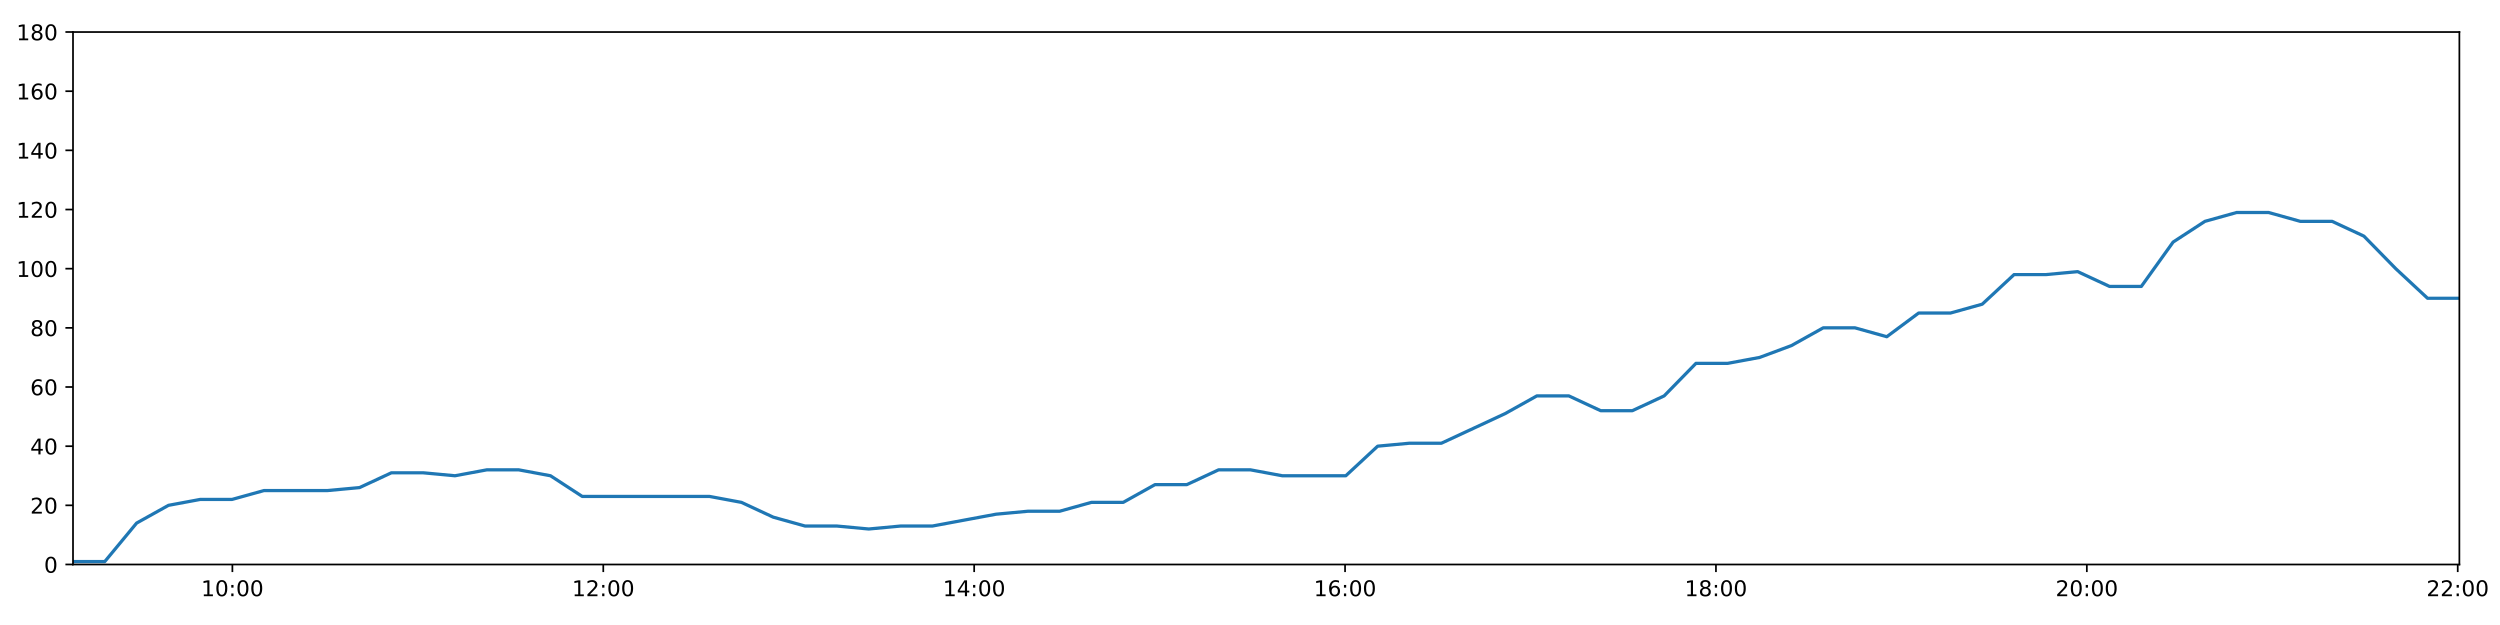
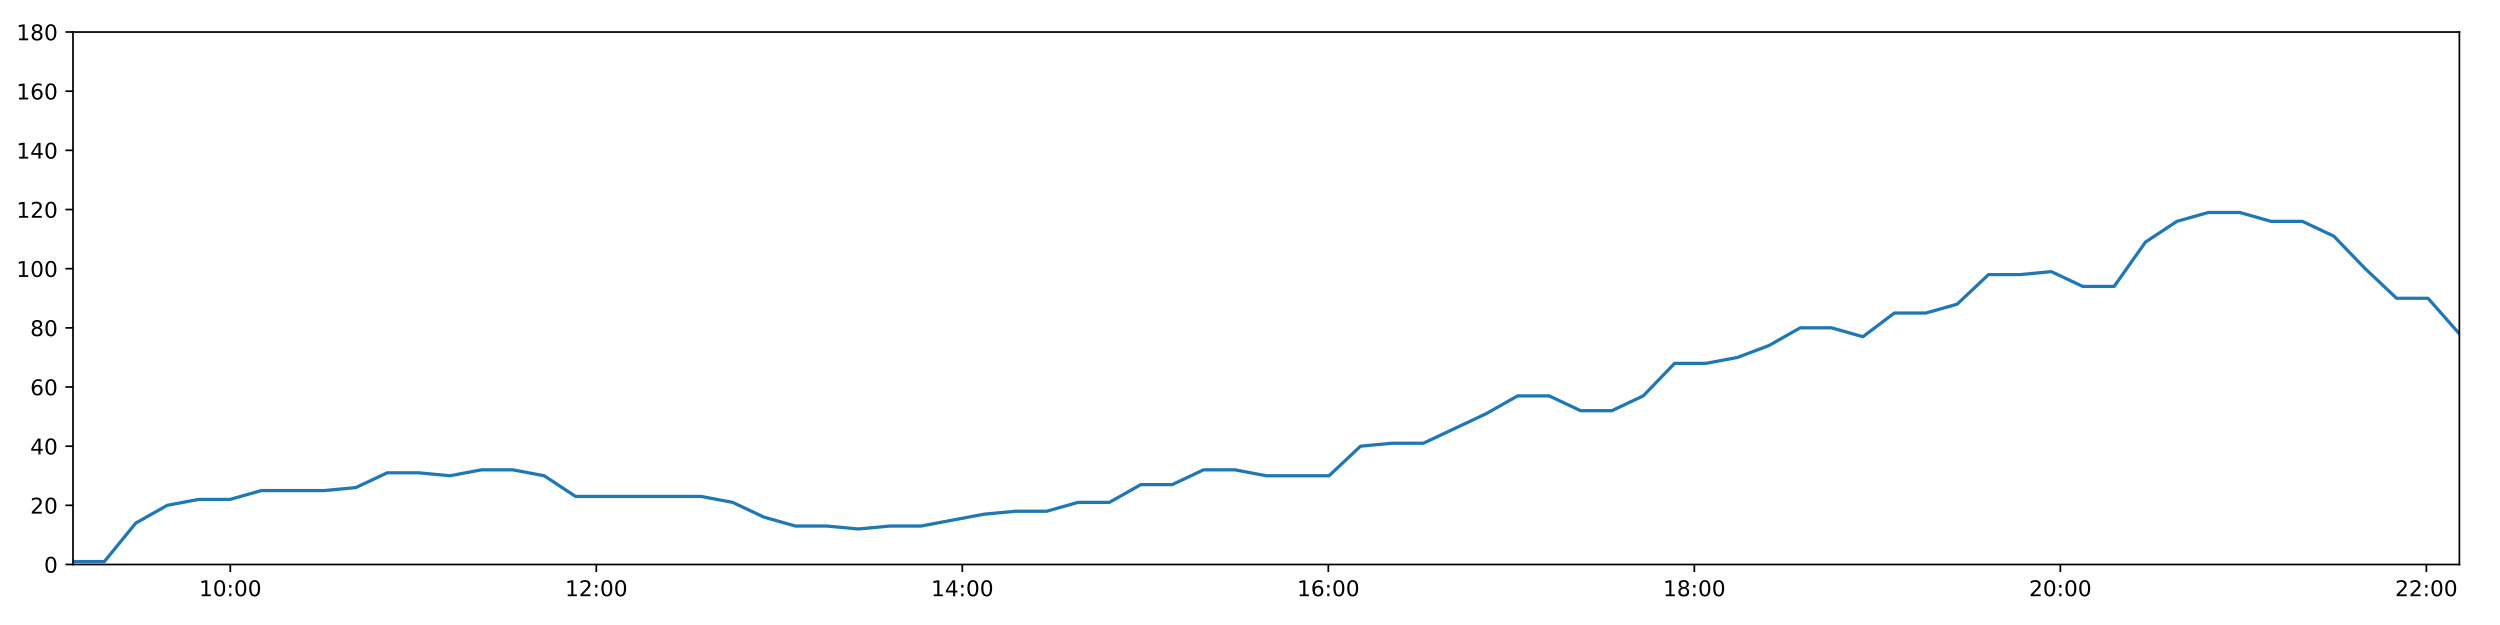
<svg xmlns="http://www.w3.org/2000/svg" xmlns:xlink="http://www.w3.org/1999/xlink" height="288pt" version="1.1" viewBox="0 0 1152 288" width="1152pt">
  <defs>
    <style type="text/css">
*{stroke-linecap:butt;stroke-linejoin:round;}
  </style>
  </defs>
  <g id="figure_1">
    <g id="patch_1">
      <path d="M 0 288  L 1152 288  L 1152 0  L 0 0  z " style="fill:#ffffff;" />
    </g>
    <g id="axes_1">
      <g id="patch_2">
        <path d="M 33.64 260.12  L 1133.28 260.12  L 1133.28 14.76  L 33.64 14.76  z " style="fill:#ffffff;" />
      </g>
      <g id="matplotlib.axis_1">
        <g id="xtick_1">
          <g id="line2d_1">
            <defs>
-               <path d="M 0 0  L 0 3.5  " id="ma2cc0dffda" style="stroke:#000000;stroke-width:0.8;" />
-             </defs>
-             <g>
-               <use style="stroke:#000000;stroke-width:0.8;" x="107.084" xlink:href="#ma2cc0dffda" y="260.12" />
+               <path d="M 0 0  L 0 3.5  " id="m7c181777a2" style="stroke:#000000;stroke-width:0.8;" />
+             </defs>
+             <g>
+               <use style="stroke:#000000;stroke-width:0.8;" x="106.118" xlink:href="#m7c181777a2" y="260.12" />
            </g>
          </g>
          <g id="text_1">
            <defs>
              <path d="M 12.406 8.297  L 28.516 8.297  L 28.516 63.922  L 10.984 60.406  L 10.984 69.391  L 28.422 72.906  L 38.281 72.906  L 38.281 8.297  L 54.391 8.297  L 54.391 0  L 12.406 0  z " id="DejaVuSans-49" />
              <path d="M 31.781 66.406  Q 24.172 66.406 20.328 58.906  Q 16.5 51.422 16.5 36.375  Q 16.5 21.391 20.328 13.891  Q 24.172 6.391 31.781 6.391  Q 39.453 6.391 43.281 13.891  Q 47.125 21.391 47.125 36.375  Q 47.125 51.422 43.281 58.906  Q 39.453 66.406 31.781 66.406  z M 31.781 74.219  Q 44.047 74.219 50.516 64.516  Q 56.984 54.828 56.984 36.375  Q 56.984 17.969 50.516 8.266  Q 44.047 -1.422 31.781 -1.422  Q 19.531 -1.422 13.062 8.266  Q 6.594 17.969 6.594 36.375  Q 6.594 54.828 13.062 64.516  Q 19.531 74.219 31.781 74.219  z " id="DejaVuSans-48" />
              <path d="M 11.719 12.406  L 22.016 12.406  L 22.016 0  L 11.719 0  z M 11.719 51.703  L 22.016 51.703  L 22.016 39.312  L 11.719 39.312  z " id="DejaVuSans-58" />
            </defs>
-             <g transform="translate(92.67449 274.7184)scale(0.1 -0.1)">
+             <g transform="translate(91.7084 274.7184)scale(0.1 -0.1)">
              <use xlink:href="#DejaVuSans-49" />
              <use x="63.623" xlink:href="#DejaVuSans-48" />
              <use x="127.246" xlink:href="#DejaVuSans-58" />
              <use x="160.938" xlink:href="#DejaVuSans-48" />
              <use x="224.561" xlink:href="#DejaVuSans-48" />
            </g>
          </g>
        </g>
        <g id="xtick_2">
          <g id="line2d_2">
            <g>
-               <use style="stroke:#000000;stroke-width:0.8;" x="277.99" xlink:href="#ma2cc0dffda" y="260.12" />
+               <use style="stroke:#000000;stroke-width:0.8;" x="274.776" xlink:href="#m7c181777a2" y="260.12" />
            </g>
          </g>
          <g id="text_2">
            <defs>
              <path d="M 19.188 8.297  L 53.609 8.297  L 53.609 0  L 7.328 0  L 7.328 8.297  Q 12.938 14.109 22.625 23.891  Q 32.328 33.688 34.812 36.531  Q 39.547 41.844 41.422 45.531  Q 43.312 49.219 43.312 52.781  Q 43.312 58.594 39.234 62.25  Q 35.156 65.922 28.609 65.922  Q 23.969 65.922 18.812 64.312  Q 13.672 62.703 7.812 59.422  L 7.812 69.391  Q 13.766 71.781 18.938 73  Q 24.125 74.219 28.422 74.219  Q 39.75 74.219 46.484 68.547  Q 53.219 62.891 53.219 53.422  Q 53.219 48.922 51.531 44.891  Q 49.859 40.875 45.406 35.406  Q 44.188 33.984 37.641 27.219  Q 31.109 20.453 19.188 8.297  z " id="DejaVuSans-50" />
            </defs>
-             <g transform="translate(263.5809 274.7184)scale(0.1 -0.1)">
+             <g transform="translate(260.3667 274.7184)scale(0.1 -0.1)">
              <use xlink:href="#DejaVuSans-49" />
              <use x="63.623" xlink:href="#DejaVuSans-50" />
              <use x="127.246" xlink:href="#DejaVuSans-58" />
              <use x="160.938" xlink:href="#DejaVuSans-48" />
              <use x="224.561" xlink:href="#DejaVuSans-48" />
            </g>
          </g>
        </g>
        <g id="xtick_3">
          <g id="line2d_3">
            <g>
-               <use style="stroke:#000000;stroke-width:0.8;" x="448.897" xlink:href="#ma2cc0dffda" y="260.12" />
+               <use style="stroke:#000000;stroke-width:0.8;" x="443.434" xlink:href="#m7c181777a2" y="260.12" />
            </g>
          </g>
          <g id="text_3">
            <defs>
              <path d="M 37.797 64.312  L 12.891 25.391  L 37.797 25.391  z M 35.203 72.906  L 47.609 72.906  L 47.609 25.391  L 58.016 25.391  L 58.016 17.188  L 47.609 17.188  L 47.609 0  L 37.797 0  L 37.797 17.188  L 4.891 17.188  L 4.891 26.703  z " id="DejaVuSans-52" />
            </defs>
-             <g transform="translate(434.4873 274.7184)scale(0.1 -0.1)">
+             <g transform="translate(429.0249 274.7184)scale(0.1 -0.1)">
              <use xlink:href="#DejaVuSans-49" />
              <use x="63.623" xlink:href="#DejaVuSans-52" />
              <use x="127.246" xlink:href="#DejaVuSans-58" />
              <use x="160.938" xlink:href="#DejaVuSans-48" />
              <use x="224.561" xlink:href="#DejaVuSans-48" />
            </g>
          </g>
        </g>
        <g id="xtick_4">
          <g id="line2d_4">
            <g>
-               <use style="stroke:#000000;stroke-width:0.8;" x="619.803" xlink:href="#ma2cc0dffda" y="260.12" />
+               <use style="stroke:#000000;stroke-width:0.8;" x="612.093" xlink:href="#m7c181777a2" y="260.12" />
            </g>
          </g>
          <g id="text_4">
            <defs>
              <path d="M 33.016 40.375  Q 26.375 40.375 22.484 35.828  Q 18.609 31.297 18.609 23.391  Q 18.609 15.531 22.484 10.953  Q 26.375 6.391 33.016 6.391  Q 39.656 6.391 43.531 10.953  Q 47.406 15.531 47.406 23.391  Q 47.406 31.297 43.531 35.828  Q 39.656 40.375 33.016 40.375  z M 52.594 71.297  L 52.594 62.312  Q 48.875 64.062 45.094 64.984  Q 41.312 65.922 37.594 65.922  Q 27.828 65.922 22.672 59.328  Q 17.531 52.734 16.797 39.406  Q 19.672 43.656 24.016 45.922  Q 28.375 48.188 33.594 48.188  Q 44.578 48.188 50.953 41.516  Q 57.328 34.859 57.328 23.391  Q 57.328 12.156 50.688 5.359  Q 44.047 -1.422 33.016 -1.422  Q 20.359 -1.422 13.672 8.266  Q 6.984 17.969 6.984 36.375  Q 6.984 53.656 15.188 63.938  Q 23.391 74.219 37.203 74.219  Q 40.922 74.219 44.703 73.484  Q 48.484 72.75 52.594 71.297  z " id="DejaVuSans-54" />
            </defs>
-             <g transform="translate(605.3937 274.7184)scale(0.1 -0.1)">
+             <g transform="translate(597.6832 274.7184)scale(0.1 -0.1)">
              <use xlink:href="#DejaVuSans-49" />
              <use x="63.623" xlink:href="#DejaVuSans-54" />
              <use x="127.246" xlink:href="#DejaVuSans-58" />
              <use x="160.938" xlink:href="#DejaVuSans-48" />
              <use x="224.561" xlink:href="#DejaVuSans-48" />
            </g>
          </g>
        </g>
        <g id="xtick_5">
          <g id="line2d_5">
            <g>
-               <use style="stroke:#000000;stroke-width:0.8;" x="790.709" xlink:href="#ma2cc0dffda" y="260.12" />
+               <use style="stroke:#000000;stroke-width:0.8;" x="780.751" xlink:href="#m7c181777a2" y="260.12" />
            </g>
          </g>
          <g id="text_5">
            <defs>
              <path d="M 31.781 34.625  Q 24.75 34.625 20.719 30.859  Q 16.703 27.094 16.703 20.516  Q 16.703 13.922 20.719 10.156  Q 24.75 6.391 31.781 6.391  Q 38.812 6.391 42.859 10.172  Q 46.922 13.969 46.922 20.516  Q 46.922 27.094 42.891 30.859  Q 38.875 34.625 31.781 34.625  z M 21.922 38.812  Q 15.578 40.375 12.031 44.719  Q 8.5 49.078 8.5 55.328  Q 8.5 64.062 14.719 69.141  Q 20.953 74.219 31.781 74.219  Q 42.672 74.219 48.875 69.141  Q 55.078 64.062 55.078 55.328  Q 55.078 49.078 51.531 44.719  Q 48 40.375 41.703 38.812  Q 48.828 37.156 52.797 32.312  Q 56.781 27.484 56.781 20.516  Q 56.781 9.906 50.312 4.234  Q 43.844 -1.422 31.781 -1.422  Q 19.734 -1.422 13.25 4.234  Q 6.781 9.906 6.781 20.516  Q 6.781 27.484 10.781 32.312  Q 14.797 37.156 21.922 38.812  z M 18.312 54.391  Q 18.312 48.734 21.844 45.562  Q 25.391 42.391 31.781 42.391  Q 38.141 42.391 41.719 45.562  Q 45.312 48.734 45.312 54.391  Q 45.312 60.062 41.719 63.234  Q 38.141 66.406 31.781 66.406  Q 25.391 66.406 21.844 63.234  Q 18.312 60.062 18.312 54.391  z " id="DejaVuSans-56" />
            </defs>
-             <g transform="translate(776.3001 274.7184)scale(0.1 -0.1)">
+             <g transform="translate(766.3414 274.7184)scale(0.1 -0.1)">
              <use xlink:href="#DejaVuSans-49" />
              <use x="63.623" xlink:href="#DejaVuSans-56" />
              <use x="127.246" xlink:href="#DejaVuSans-58" />
              <use x="160.938" xlink:href="#DejaVuSans-48" />
              <use x="224.561" xlink:href="#DejaVuSans-48" />
            </g>
          </g>
        </g>
        <g id="xtick_6">
          <g id="line2d_6">
            <g>
-               <use style="stroke:#000000;stroke-width:0.8;" x="961.616" xlink:href="#ma2cc0dffda" y="260.12" />
+               <use style="stroke:#000000;stroke-width:0.8;" x="949.409" xlink:href="#m7c181777a2" y="260.12" />
            </g>
          </g>
          <g id="text_6">
-             <g transform="translate(947.2065 274.7184)scale(0.1 -0.1)">
+             <g transform="translate(934.9997 274.7184)scale(0.1 -0.1)">
              <use xlink:href="#DejaVuSans-50" />
              <use x="63.623" xlink:href="#DejaVuSans-48" />
              <use x="127.246" xlink:href="#DejaVuSans-58" />
              <use x="160.938" xlink:href="#DejaVuSans-48" />
              <use x="224.561" xlink:href="#DejaVuSans-48" />
            </g>
          </g>
        </g>
        <g id="xtick_7">
          <g id="line2d_7">
            <g>
-               <use style="stroke:#000000;stroke-width:0.8;" x="1132.522" xlink:href="#ma2cc0dffda" y="260.12" />
+               <use style="stroke:#000000;stroke-width:0.8;" x="1118.067" xlink:href="#m7c181777a2" y="260.12" />
            </g>
          </g>
          <g id="text_7">
-             <g transform="translate(1118.113 274.7184)scale(0.1 -0.1)">
+             <g transform="translate(1103.658 274.7184)scale(0.1 -0.1)">
              <use xlink:href="#DejaVuSans-50" />
              <use x="63.623" xlink:href="#DejaVuSans-50" />
              <use x="127.246" xlink:href="#DejaVuSans-58" />
              <use x="160.938" xlink:href="#DejaVuSans-48" />
              <use x="224.561" xlink:href="#DejaVuSans-48" />
            </g>
          </g>
        </g>
      </g>
      <g id="matplotlib.axis_2">
        <g id="ytick_1">
          <g id="line2d_8">
            <defs>
-               <path d="M 0 0  L -3.5 0  " id="m8bc469591a" style="stroke:#000000;stroke-width:0.8;" />
-             </defs>
-             <g>
-               <use style="stroke:#000000;stroke-width:0.8;" x="33.64" xlink:href="#m8bc469591a" y="260.12" />
+               <path d="M 0 0  L -3.5 0  " id="m97a1f7d8c7" style="stroke:#000000;stroke-width:0.8;" />
+             </defs>
+             <g>
+               <use style="stroke:#000000;stroke-width:0.8;" x="33.64" xlink:href="#m97a1f7d8c7" y="260.12" />
            </g>
          </g>
          <g id="text_8">
            <g transform="translate(20.2775 263.9192)scale(0.1 -0.1)">
              <use xlink:href="#DejaVuSans-48" />
            </g>
          </g>
        </g>
        <g id="ytick_2">
          <g id="line2d_9">
            <g>
-               <use style="stroke:#000000;stroke-width:0.8;" x="33.64" xlink:href="#m8bc469591a" y="232.858" />
+               <use style="stroke:#000000;stroke-width:0.8;" x="33.64" xlink:href="#m97a1f7d8c7" y="232.858" />
            </g>
          </g>
          <g id="text_9">
            <g transform="translate(13.915 236.657)scale(0.1 -0.1)">
              <use xlink:href="#DejaVuSans-50" />
              <use x="63.623" xlink:href="#DejaVuSans-48" />
            </g>
          </g>
        </g>
        <g id="ytick_3">
          <g id="line2d_10">
            <g>
-               <use style="stroke:#000000;stroke-width:0.8;" x="33.64" xlink:href="#m8bc469591a" y="205.596" />
+               <use style="stroke:#000000;stroke-width:0.8;" x="33.64" xlink:href="#m97a1f7d8c7" y="205.596" />
            </g>
          </g>
          <g id="text_10">
            <g transform="translate(13.915 209.3948)scale(0.1 -0.1)">
              <use xlink:href="#DejaVuSans-52" />
              <use x="63.623" xlink:href="#DejaVuSans-48" />
            </g>
          </g>
        </g>
        <g id="ytick_4">
          <g id="line2d_11">
            <g>
-               <use style="stroke:#000000;stroke-width:0.8;" x="33.64" xlink:href="#m8bc469591a" y="178.333" />
+               <use style="stroke:#000000;stroke-width:0.8;" x="33.64" xlink:href="#m97a1f7d8c7" y="178.333" />
            </g>
          </g>
          <g id="text_11">
            <g transform="translate(13.915 182.1326)scale(0.1 -0.1)">
              <use xlink:href="#DejaVuSans-54" />
              <use x="63.623" xlink:href="#DejaVuSans-48" />
            </g>
          </g>
        </g>
        <g id="ytick_5">
          <g id="line2d_12">
            <g>
-               <use style="stroke:#000000;stroke-width:0.8;" x="33.64" xlink:href="#m8bc469591a" y="151.071" />
+               <use style="stroke:#000000;stroke-width:0.8;" x="33.64" xlink:href="#m97a1f7d8c7" y="151.071" />
            </g>
          </g>
          <g id="text_12">
            <g transform="translate(13.915 154.8703)scale(0.1 -0.1)">
              <use xlink:href="#DejaVuSans-56" />
              <use x="63.623" xlink:href="#DejaVuSans-48" />
            </g>
          </g>
        </g>
        <g id="ytick_6">
          <g id="line2d_13">
            <g>
-               <use style="stroke:#000000;stroke-width:0.8;" x="33.64" xlink:href="#m8bc469591a" y="123.809" />
+               <use style="stroke:#000000;stroke-width:0.8;" x="33.64" xlink:href="#m97a1f7d8c7" y="123.809" />
            </g>
          </g>
          <g id="text_13">
            <g transform="translate(7.5525 127.6081)scale(0.1 -0.1)">
              <use xlink:href="#DejaVuSans-49" />
              <use x="63.623" xlink:href="#DejaVuSans-48" />
              <use x="127.246" xlink:href="#DejaVuSans-48" />
            </g>
          </g>
        </g>
        <g id="ytick_7">
          <g id="line2d_14">
            <g>
-               <use style="stroke:#000000;stroke-width:0.8;" x="33.64" xlink:href="#m8bc469591a" y="96.547" />
+               <use style="stroke:#000000;stroke-width:0.8;" x="33.64" xlink:href="#m97a1f7d8c7" y="96.547" />
            </g>
          </g>
          <g id="text_14">
            <g transform="translate(7.5525 100.3459)scale(0.1 -0.1)">
              <use xlink:href="#DejaVuSans-49" />
              <use x="63.623" xlink:href="#DejaVuSans-50" />
              <use x="127.246" xlink:href="#DejaVuSans-48" />
            </g>
          </g>
        </g>
        <g id="ytick_8">
          <g id="line2d_15">
            <g>
-               <use style="stroke:#000000;stroke-width:0.8;" x="33.64" xlink:href="#m8bc469591a" y="69.284" />
+               <use style="stroke:#000000;stroke-width:0.8;" x="33.64" xlink:href="#m97a1f7d8c7" y="69.284" />
            </g>
          </g>
          <g id="text_15">
            <g transform="translate(7.5525 73.08366)scale(0.1 -0.1)">
              <use xlink:href="#DejaVuSans-49" />
              <use x="63.623" xlink:href="#DejaVuSans-52" />
              <use x="127.246" xlink:href="#DejaVuSans-48" />
            </g>
          </g>
        </g>
        <g id="ytick_9">
          <g id="line2d_16">
            <g>
-               <use style="stroke:#000000;stroke-width:0.8;" x="33.64" xlink:href="#m8bc469591a" y="42.022" />
+               <use style="stroke:#000000;stroke-width:0.8;" x="33.64" xlink:href="#m97a1f7d8c7" y="42.022" />
            </g>
          </g>
          <g id="text_16">
            <g transform="translate(7.5525 45.82144)scale(0.1 -0.1)">
              <use xlink:href="#DejaVuSans-49" />
              <use x="63.623" xlink:href="#DejaVuSans-54" />
              <use x="127.246" xlink:href="#DejaVuSans-48" />
            </g>
          </g>
        </g>
        <g id="ytick_10">
          <g id="line2d_17">
            <g>
-               <use style="stroke:#000000;stroke-width:0.8;" x="33.64" xlink:href="#m8bc469591a" y="14.76" />
+               <use style="stroke:#000000;stroke-width:0.8;" x="33.64" xlink:href="#m97a1f7d8c7" y="14.76" />
            </g>
          </g>
          <g id="text_17">
            <g transform="translate(7.5525 18.55922)scale(0.1 -0.1)">
              <use xlink:href="#DejaVuSans-49" />
              <use x="63.623" xlink:href="#DejaVuSans-56" />
              <use x="127.246" xlink:href="#DejaVuSans-48" />
            </g>
          </g>
        </g>
      </g>
      <g id="line2d_18">
-         <path clip-path="url(#p955d3ea0c1)" d="M 33.64 258.757  L 48.288 258.757  L 62.949 241.036  L 77.631 232.858  L 92.288 230.132  L 106.943 230.132  L 121.672 226.042  L 136.333 226.042  L 150.994 226.042  L 165.683 224.679  L 180.343 217.864  L 195.002 217.864  L 209.658 219.227  L 224.342 216.5  L 239.015 216.5  L 253.666 219.227  L 268.32 228.768  L 282.994 228.768  L 297.66 228.768  L 312.355 228.768  L 327.01 228.768  L 341.663 231.495  L 356.31 238.31  L 370.986 242.4  L 385.665 242.4  L 400.321 243.763  L 414.993 242.4  L 429.638 242.4  L 444.289 239.673  L 458.962 236.947  L 473.615 235.584  L 488.261 235.584  L 502.921 231.495  L 517.572 231.495  L 532.227 223.316  L 546.875 223.316  L 561.532 216.5  L 576.185 216.5  L 590.86 219.227  L 605.505 219.227  L 620.15 219.227  L 634.827 205.596  L 649.506 204.232  L 664.195 204.232  L 678.881 197.417  L 693.548 190.601  L 708.193 182.423  L 722.903 182.423  L 737.562 189.238  L 752.205 189.238  L 766.844 182.423  L 781.499 167.428  L 796.144 167.428  L 810.844 164.702  L 825.487 159.25  L 840.137 151.071  L 854.779 151.071  L 869.425 155.16  L 884.094 144.256  L 898.756 144.256  L 913.42 140.166  L 928.076 126.535  L 942.749 126.535  L 957.403 125.172  L 972.078 131.988  L 986.72 131.988  L 1001.375 111.541  L 1016.027 101.999  L 1030.681 97.91  L 1045.334 97.91  L 1059.981 101.999  L 1074.637 101.999  L 1089.293 108.815  L 1103.971 123.809  L 1118.616 137.44  L 1133.28 137.44  " style="fill:none;stroke:#1f77b4;stroke-linecap:square;stroke-width:1.5;" />
+         <path clip-path="url(#p45f24adca2)" d="M 33.64 258.757  L 48.096 258.757  L 62.564 241.036  L 77.052 232.858  L 91.517 230.132  L 105.979 230.132  L 120.514 226.042  L 134.982 226.042  L 149.451 226.042  L 163.946 224.679  L 178.413 217.864  L 192.879 217.864  L 207.342 219.227  L 221.833 216.5  L 236.314 216.5  L 250.771 219.227  L 265.233 228.768  L 279.714 228.768  L 294.187 228.768  L 308.689 228.768  L 323.151 228.768  L 337.611 231.495  L 352.066 238.31  L 366.548 242.4  L 381.035 242.4  L 395.498 243.763  L 409.977 242.4  L 424.429 242.4  L 438.887 239.673  L 453.367 236.947  L 467.828 235.584  L 482.281 235.584  L 496.748 231.495  L 511.207 231.495  L 525.668 223.316  L 540.123 223.316  L 554.588 216.5  L 569.048 216.5  L 583.53 219.227  L 597.982 219.227  L 612.435 219.227  L 626.919 205.596  L 641.405 204.232  L 655.901 204.232  L 670.393 197.417  L 684.867 190.601  L 699.32 182.423  L 713.836 182.423  L 728.302 189.238  L 742.753 189.238  L 757.199 182.423  L 771.662 167.428  L 786.114 167.428  L 800.621 164.702  L 815.07 159.25  L 829.528 151.071  L 843.978 151.071  L 858.431 155.16  L 872.907 144.256  L 887.376 144.256  L 901.848 140.166  L 916.31 126.535  L 930.79 126.535  L 945.252 125.172  L 959.733 131.988  L 974.182 131.988  L 988.645 111.541  L 1003.104 101.999  L 1017.565 97.91  L 1032.026 97.91  L 1046.481 101.999  L 1060.943 101.999  L 1075.406 108.815  L 1089.891 123.809  L 1104.344 137.44  L 1118.815 137.44  L 1133.28 153.797  " style="fill:none;stroke:#1f77b4;stroke-linecap:square;stroke-width:1.5;" />
      </g>
      <g id="patch_3">
        <path d="M 33.64 260.12  L 33.64 14.76  " style="fill:none;stroke:#000000;stroke-linecap:square;stroke-linejoin:miter;stroke-width:0.8;" />
      </g>
      <g id="patch_4">
        <path d="M 1133.28 260.12  L 1133.28 14.76  " style="fill:none;stroke:#000000;stroke-linecap:square;stroke-linejoin:miter;stroke-width:0.8;" />
      </g>
      <g id="patch_5">
        <path d="M 33.64 260.12  L 1133.28 260.12  " style="fill:none;stroke:#000000;stroke-linecap:square;stroke-linejoin:miter;stroke-width:0.8;" />
      </g>
      <g id="patch_6">
        <path d="M 33.64 14.76  L 1133.28 14.76  " style="fill:none;stroke:#000000;stroke-linecap:square;stroke-linejoin:miter;stroke-width:0.8;" />
      </g>
    </g>
  </g>
  <defs>
-     <clipPath id="p955d3ea0c1">
+     <clipPath id="p45f24adca2">
      <rect height="245.36" width="1099.64" x="33.64" y="14.76" />
    </clipPath>
  </defs>
</svg>
